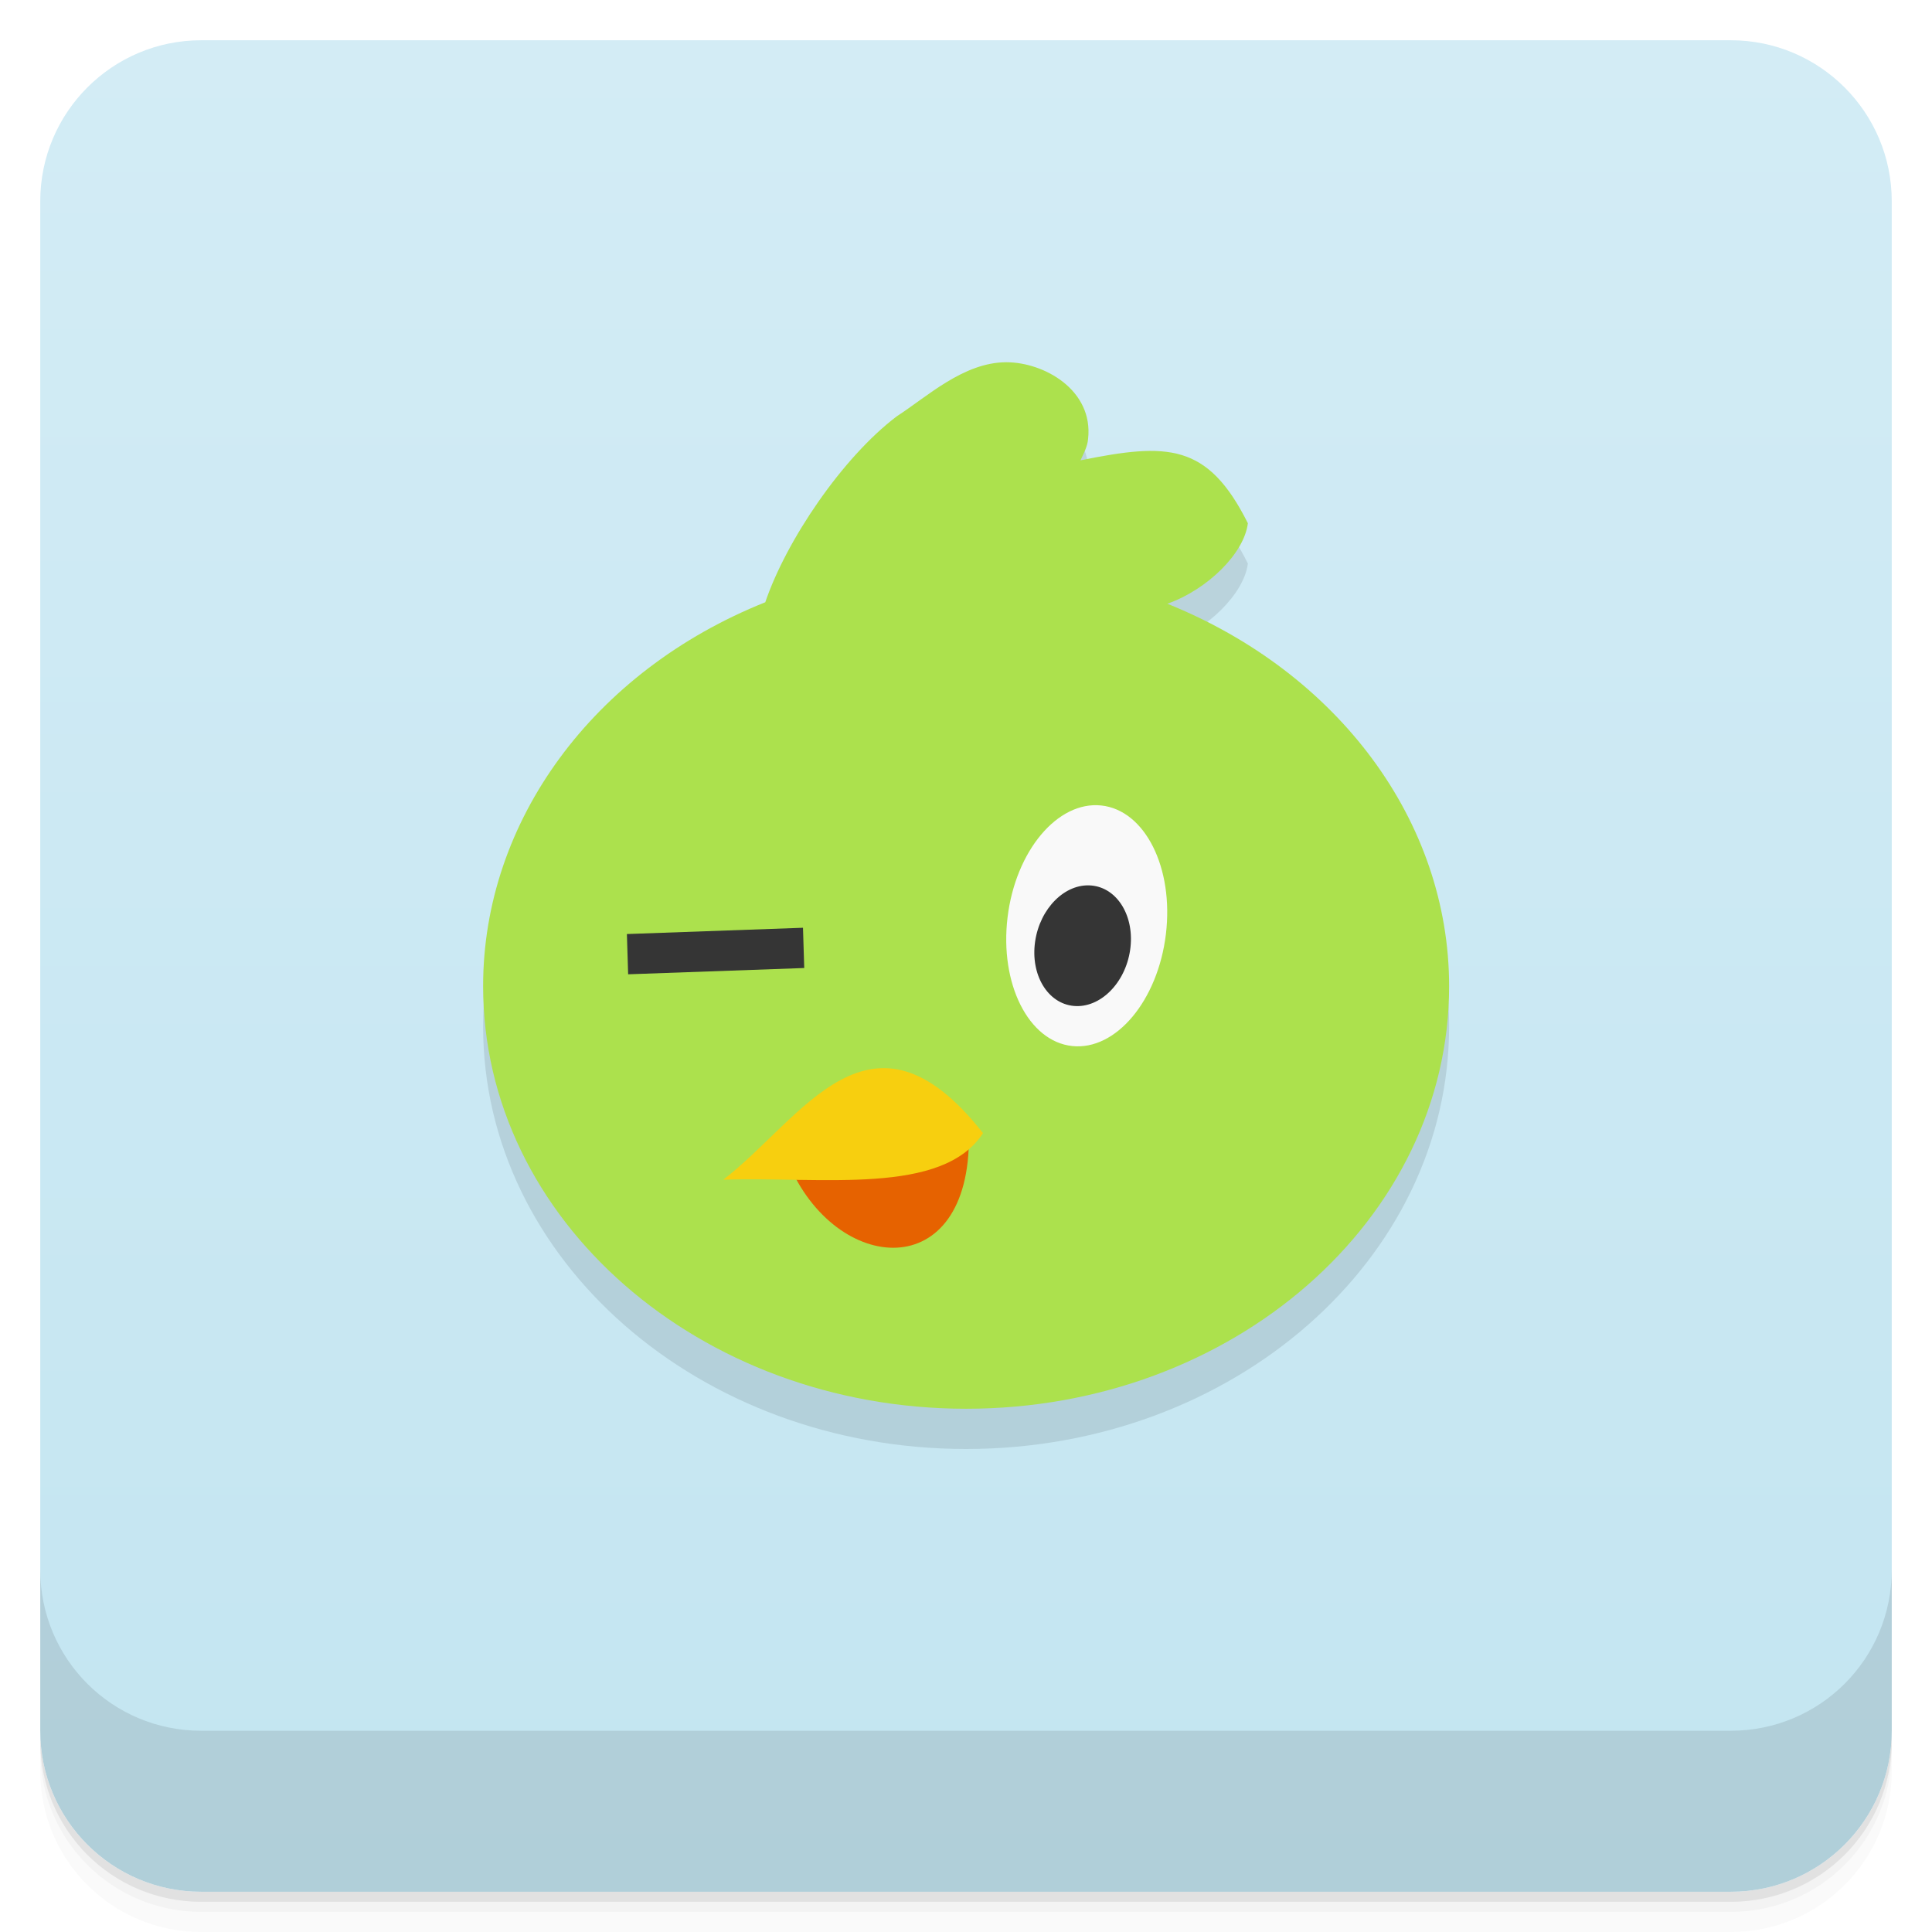
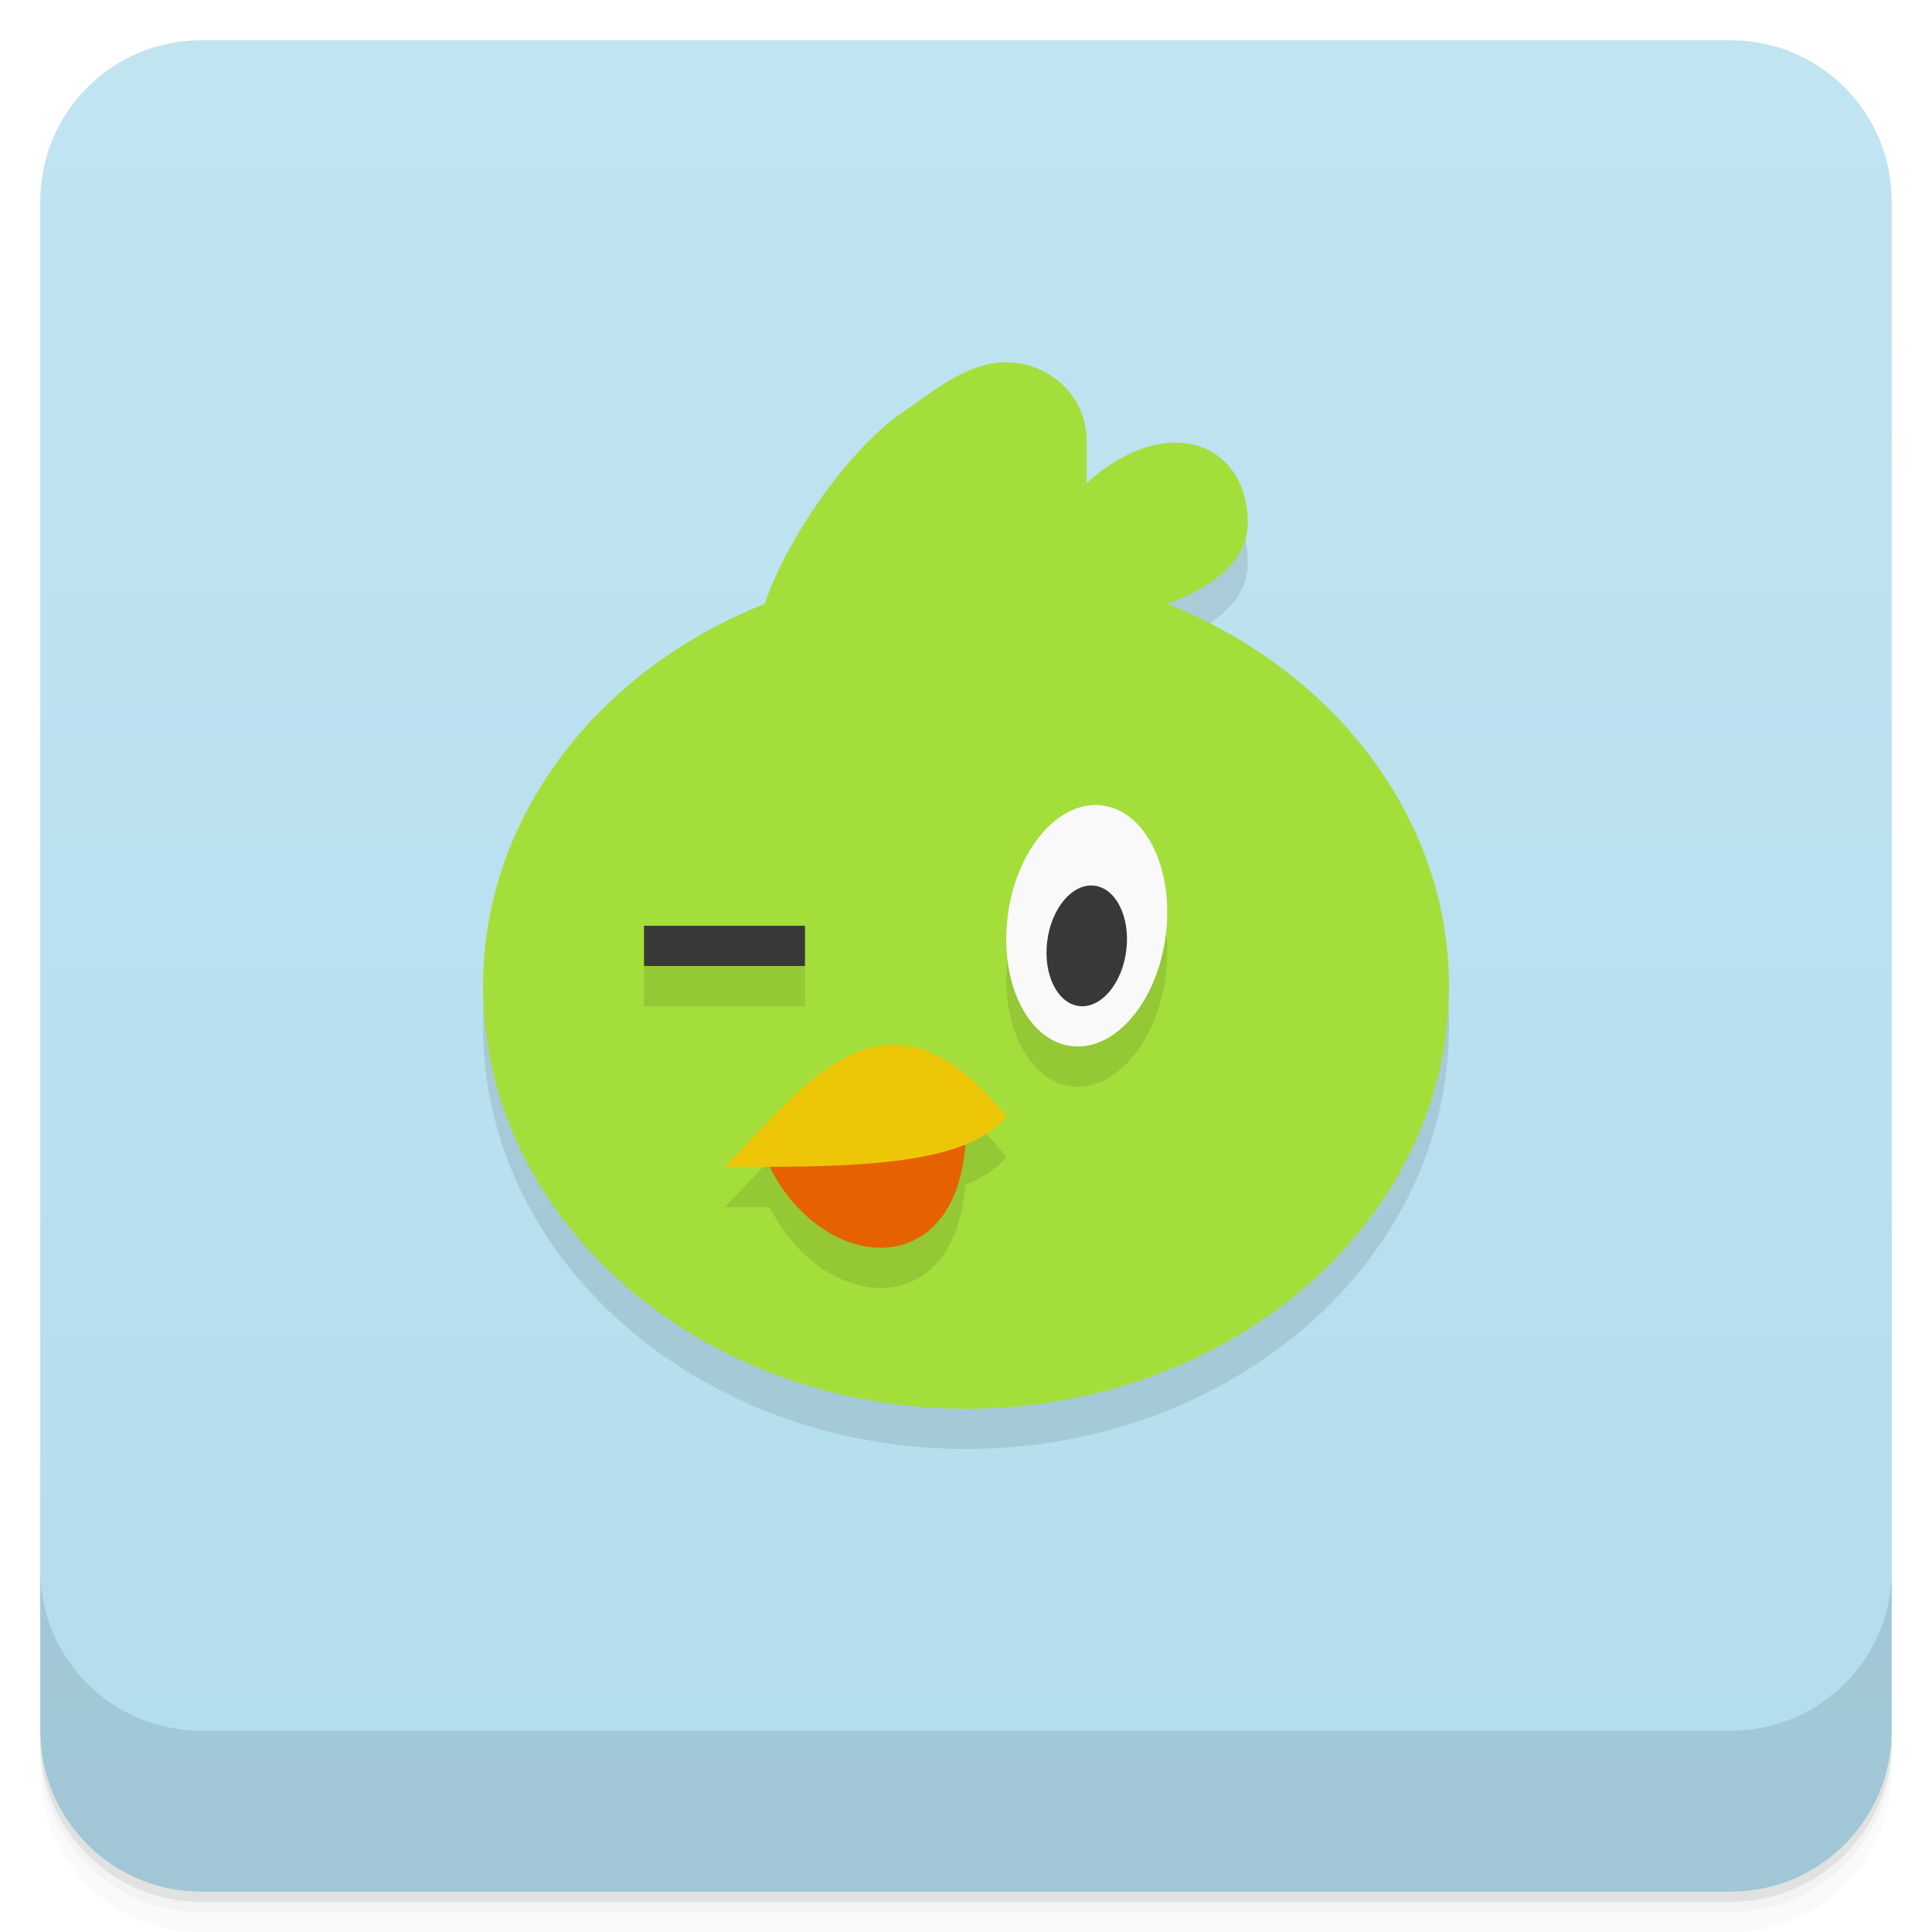
- <svg xmlns="http://www.w3.org/2000/svg" width="48" height="48" version="1.1" viewBox="0 0 48 48">
+ <svg xmlns="http://www.w3.org/2000/svg" version="1.1" viewBox="0 0 48 48">
  <defs>
    <linearGradient id="linearGradient4501" x1="-47" x2="-1" y1="2.8779e-15" y2="6.1232e-17" gradientUnits="userSpaceOnUse">
-       <stop style="stop-color:#c3e5f1" offset="0" />
-       <stop style="stop-color:#d3ecf5" offset="1" />
+       <stop style="stop-color:#b2dded" offset="0" />
+       <stop style="stop-color:#c1e4f1" offset="1" />
    </linearGradient>
  </defs>
  <g transform="translate(0 3.949e-5)">
    <path d="m1 43v0.25c0 2.216 1.784 4 4 4h38c2.216 0 4-1.784 4-4v-0.25c0 2.216-1.784 4-4 4h-38c-2.216 0-4-1.784-4-4zm0 0.5v0.5c0 2.216 1.784 4 4 4h38c2.216 0 4-1.784 4-4v-0.5c0 2.216-1.784 4-4 4h-38c-2.216 0-4-1.784-4-4z" style="opacity:.02" />
    <path d="m1 43.25v0.25c0 2.216 1.784 4 4 4h38c2.216 0 4-1.784 4-4v-0.25c0 2.216-1.784 4-4 4h-38c-2.216 0-4-1.784-4-4z" style="opacity:.05" />
    <path d="m1 43v0.25c0 2.216 1.784 4 4 4h38c2.216 0 4-1.784 4-4v-0.25c0 2.216-1.784 4-4 4h-38c-2.216 0-4-1.784-4-4z" style="opacity:.1" />
  </g>
  <rect transform="rotate(-90)" x="-47" y="1" width="46" height="46" rx="4" style="fill:url(#linearGradient4501)" />
  <g transform="translate(0 3.949e-5)">
    <g transform="translate(0 -1004.4)">
      <path d="m1 1043.4v4c0 2.216 1.784 4 4 4h38c2.216 0 4-1.784 4-4v-4c0 2.216-1.784 4-4 4h-38c-2.216 0-4-1.784-4-4z" style="opacity:.1" />
    </g>
  </g>
-   <g transform="translate(2.3028e-7 -1)">
-     <path d="m25 11c-1.061 0-1.979 0.866-2.721 1.344-1.346 1.019-2.744 3.08-3.266 4.619-4.268 1.706-7.01 5.432-7.01 9.537-4e-3 5.799 5.373 10.5 12 10.5s12-4.701 12-10.5c-2e-3 -4.094-2.75-7.787-7-9.5 1-0.356 1.908-1.252 2-2-1-2-2-2-4.158-1.563 0.075-0.168 0.172-0.336 0.188-0.531 0.137-1.214-1.092-1.906-2.029-1.906" style="opacity:.1" />
-     <path d="m25 10c-1.061 0-1.979 0.866-2.721 1.344-1.346 1.019-2.744 3.08-3.266 4.619-4.268 1.706-7.01 5.432-7.01 9.537-4e-3 5.799 5.373 10.5 12 10.5s12-4.701 12-10.5c-2e-3 -4.094-2.75-7.787-7-9.5 1-0.356 1.908-1.252 2-2-1-2-2-2-4.158-1.563 0.075-0.168 0.172-0.336 0.188-0.531 0.137-1.214-1.092-1.906-2.029-1.906" style="fill:#ace14d" />
-     <path d="m19.95 24.05-4.375 0.156 0.031 1 4.375-0.156z" style="color:#000000;fill:#353535" />
-     <ellipse transform="matrix(.9943 .10658 -.12032 .99273 0 0)" cx="29.694" cy="20.988" rx="1.978" ry="3.01" style="fill:#f9f9f9" />
-     <ellipse transform="matrix(.99603 .088962 -.14394 .98959 0 0)" cx="30.19" cy="22.04" rx="1.185" ry="1.512" style="fill:#353535" />
-     <path d="m19.583 29.885c1.171 2.796 4.535 3.066 4.489-0.683z" style="fill:#e66200" />
-     <path d="m17.969 30.31c1.968-1.513 3.66-4.71 6.454-1.158-1.012 1.561-4.01 1.077-6.454 1.158z" style="fill:#f7cf0f" />
-   </g>
+   <path d="m19 16c-4.268 1.706-6.998 5.395-7 9.5-0.002 5.799 5.373 10.5 12 10.5s12.001-4.701 12-10.5c-8.28e-4 -4.094-2.75-7.787-7-9.5 1-0.356 2-1 2-2 0-2-2-2.8-4-1z" style="opacity:.1" />
+   <path d="m25 9c-1.061 0-1.979 0.866-2.721 1.344-1.346 1.019-2.757 3.117-3.279 4.656-4.268 1.706-6.998 5.395-7 9.5-0.002 5.799 5.373 10.5 12 10.5s12.001-4.701 12-10.5c-8.28e-4 -4.094-2.75-7.787-7-9.5 1-0.356 2-1 2-2 0-2-2-2.8-4-1v-1c0-1.3-1.063-2-2-2z" style="fill:#a4de3b" />
+   <path d="m20 23h-4v1h4z" style="fill:#383838" />
+   <path d="m27.102 21.007a1.978 3.015 7.485 0 0-2.068 2.783 1.978 3.015 7.485 0 0 1.603 3.203 1.978 3.015 7.485 0 0 2.33-2.781 1.978 3.015 7.485 0 0-1.605-3.203 1.978 3.015 7.485 0 0-0.26-2e-3zm-11.102 2.994v1h4v-1zm6.221 2.957c-1.595-0.015-2.908 1.726-4.221 3.031 0.375 0.001 0.75 0.003 1.121 2e-3 1.342 2.652 4.608 2.885 4.861-0.553 0.433-0.173 0.781-0.4 1.018-0.697-1.031-1.286-1.944-1.776-2.779-1.783z" style="opacity:.1" />
+   <ellipse transform="matrix(.99429 .10673 -.12015 .99276 0 0)" cx="29.57" cy="19.989" rx="1.978" ry="3.014" style="fill:#f9f9f9" />
+   <ellipse transform="matrix(.9943 .10659 -.12031 .99274 0 0)" cx="29.634" cy="20.49" rx=".989" ry="1.507" style="fill:#383838" />
+   <path d="m19 28.734c1.304 3.005 5 3.275 5-0.734z" style="fill:#e66200" />
+   <path d="m18 28.988c2-1.988 4-4.988 7-1.248-1 1.26-4 1.26-7 1.248z" style="fill:#edc608" />
</svg>
